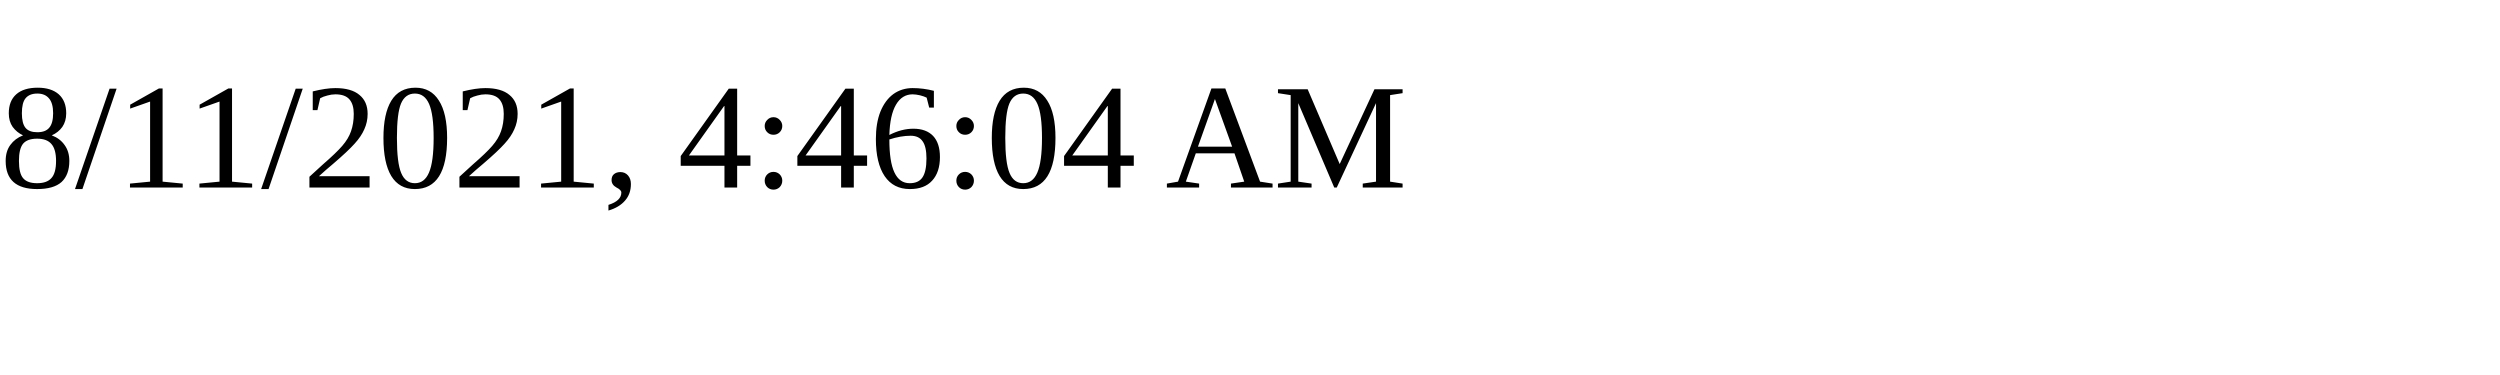
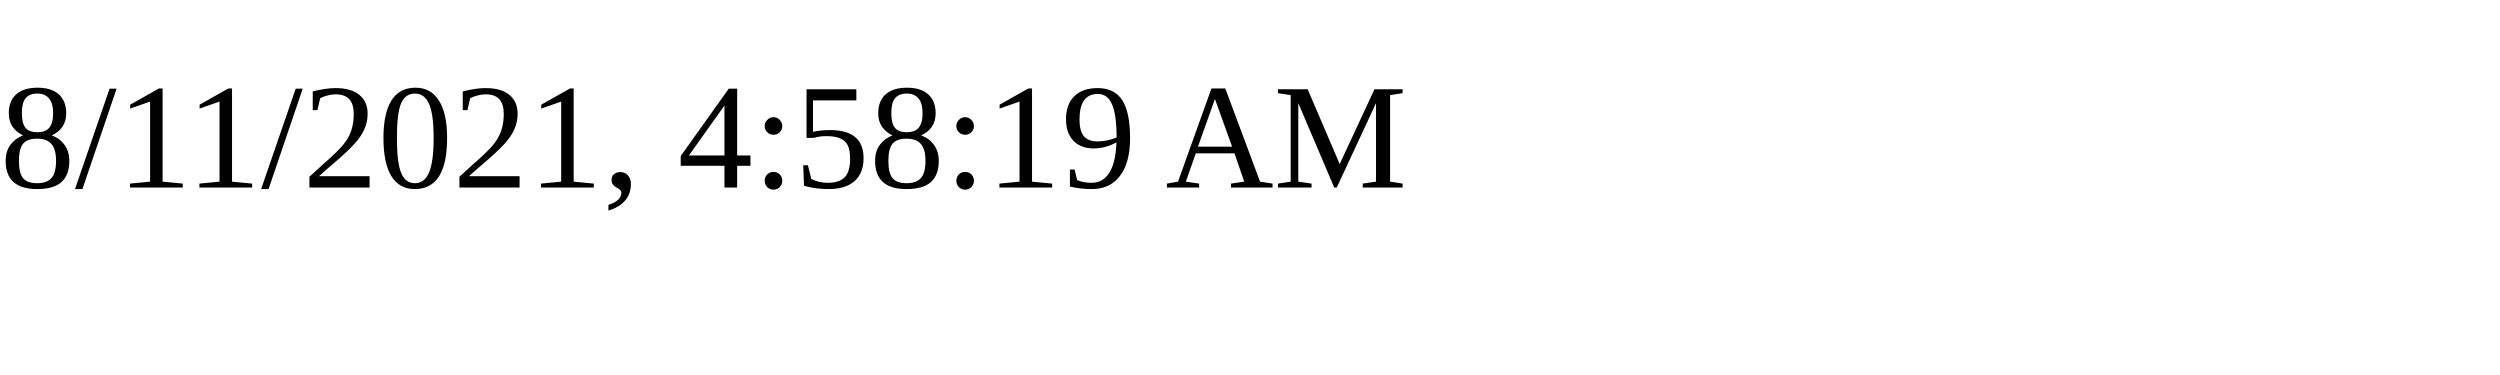
<svg xmlns="http://www.w3.org/2000/svg" height="30" width="200">
-   <text x="0" y="15">8/11/2021, 4:46:04 AM</text>
+   <text x="0" y="15">8/11/2021, 4:58:19 AM</text>
</svg>
